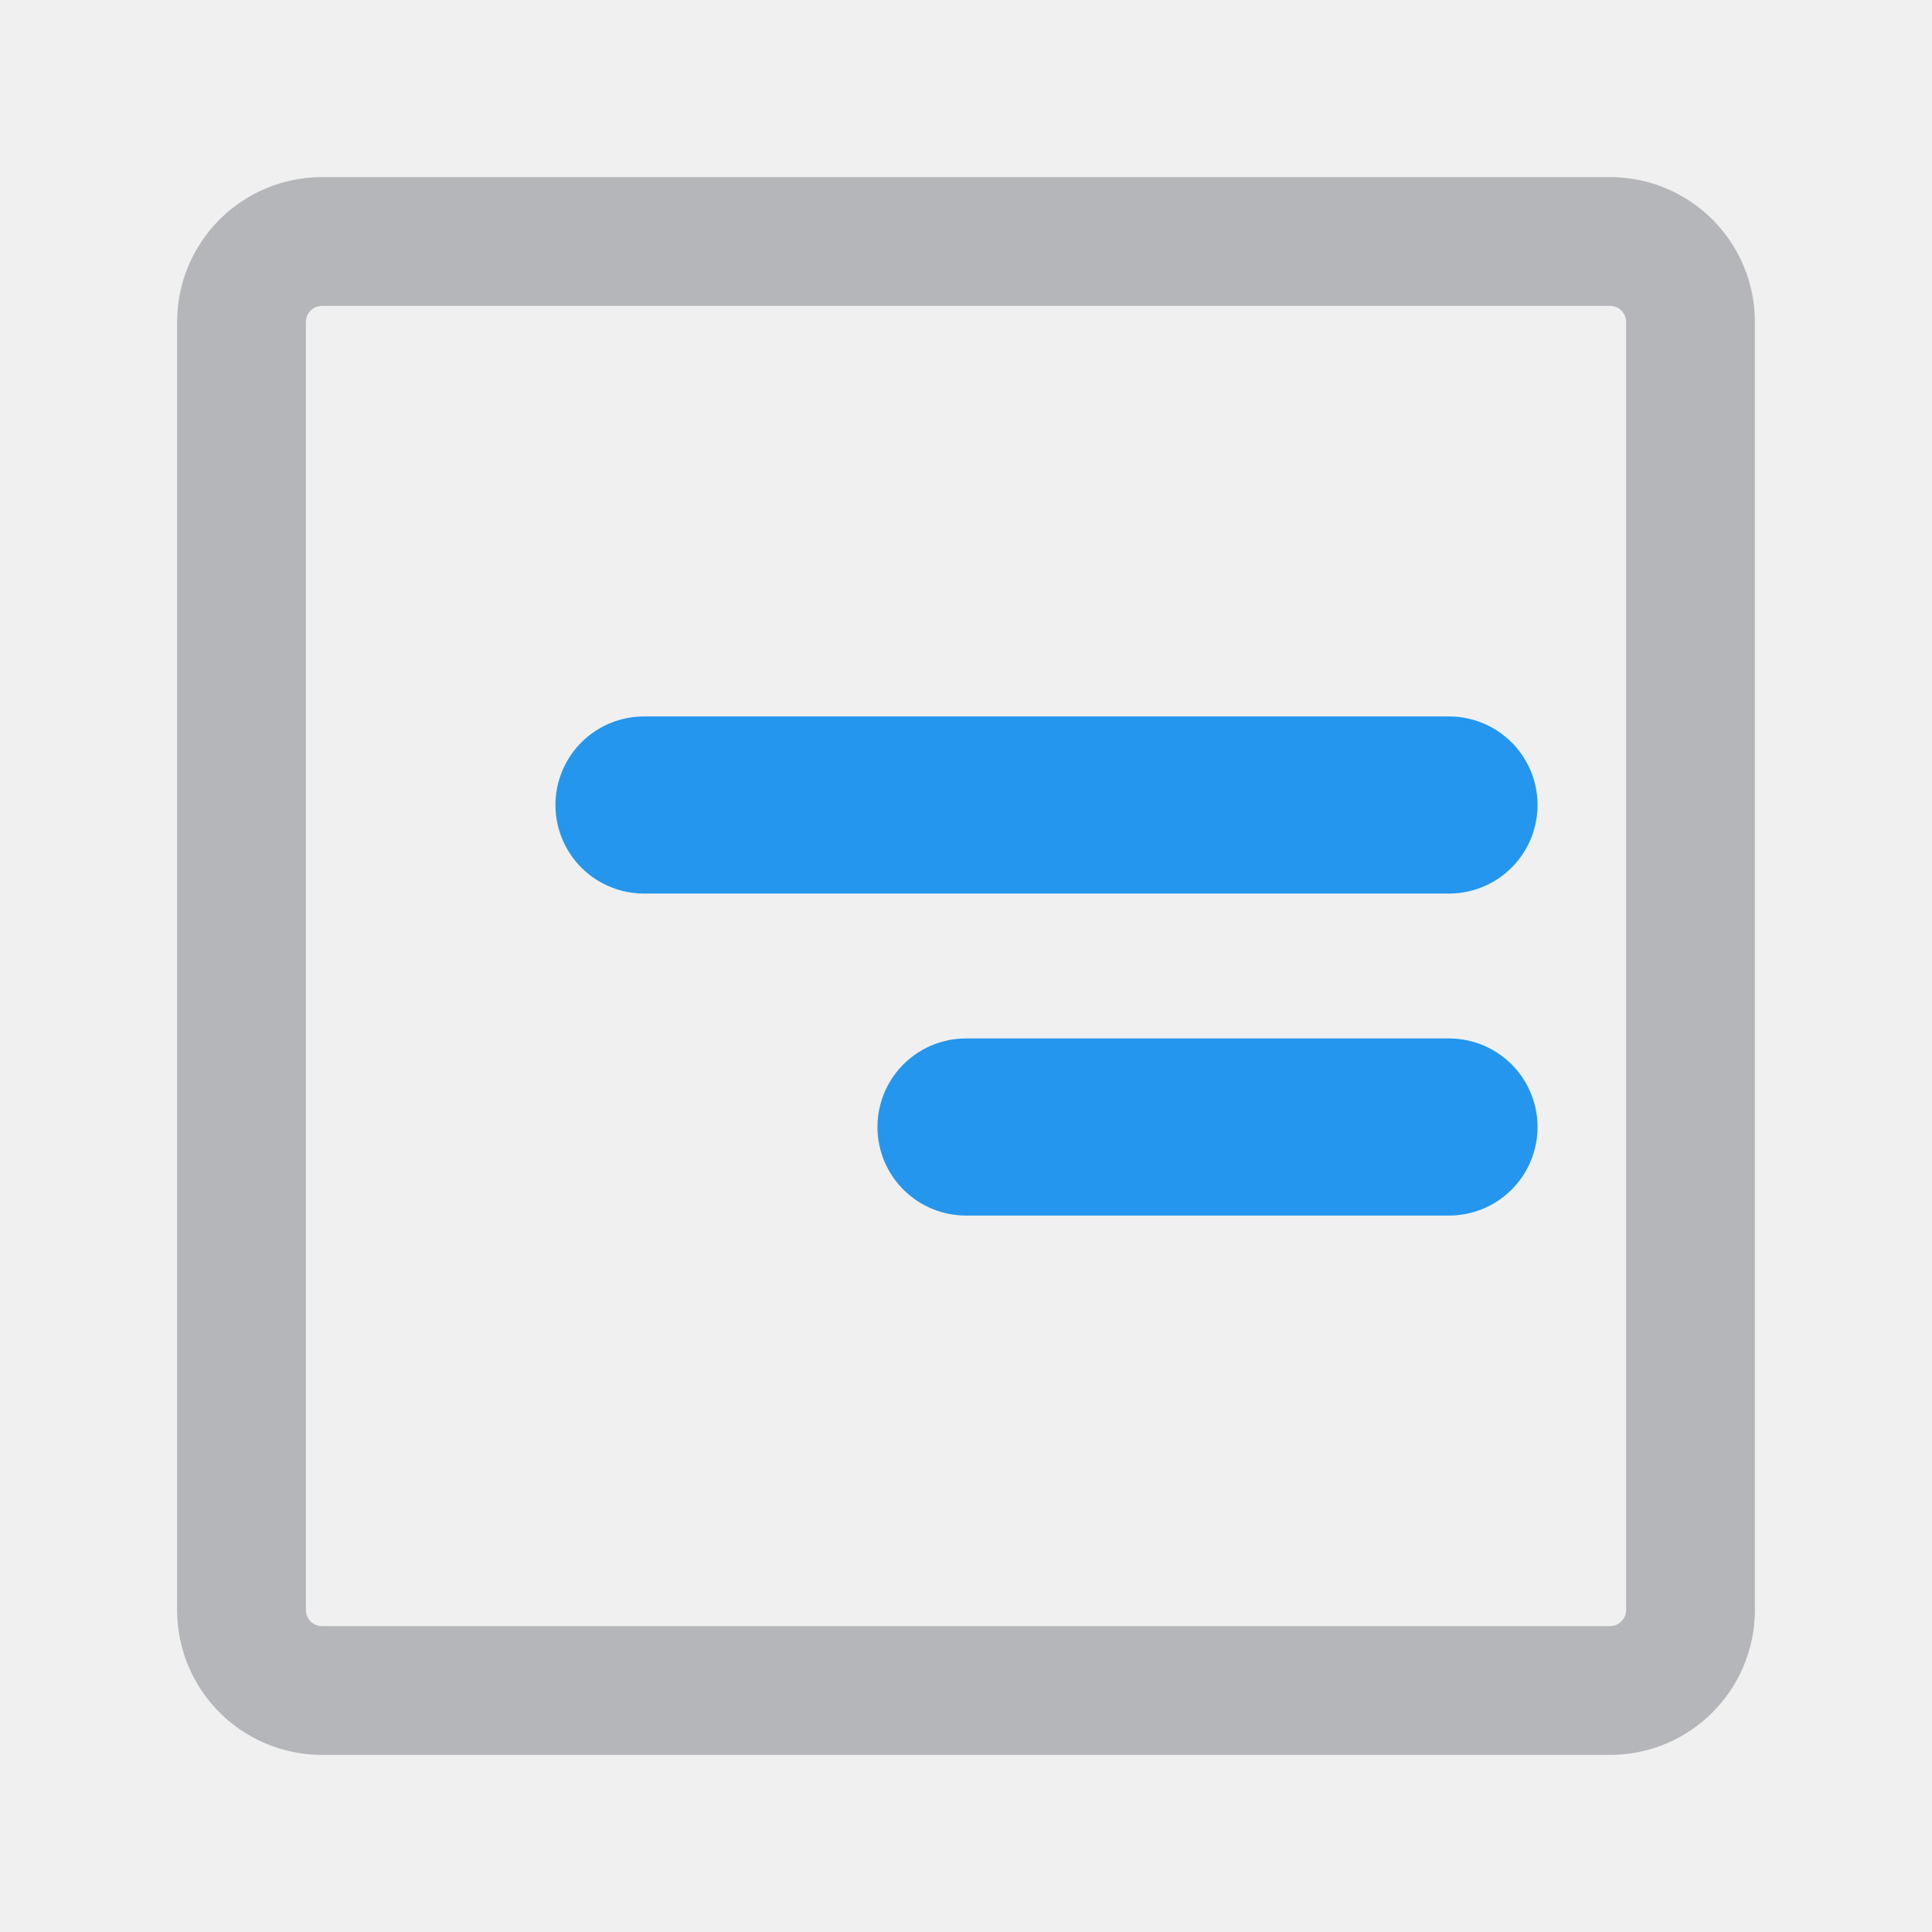
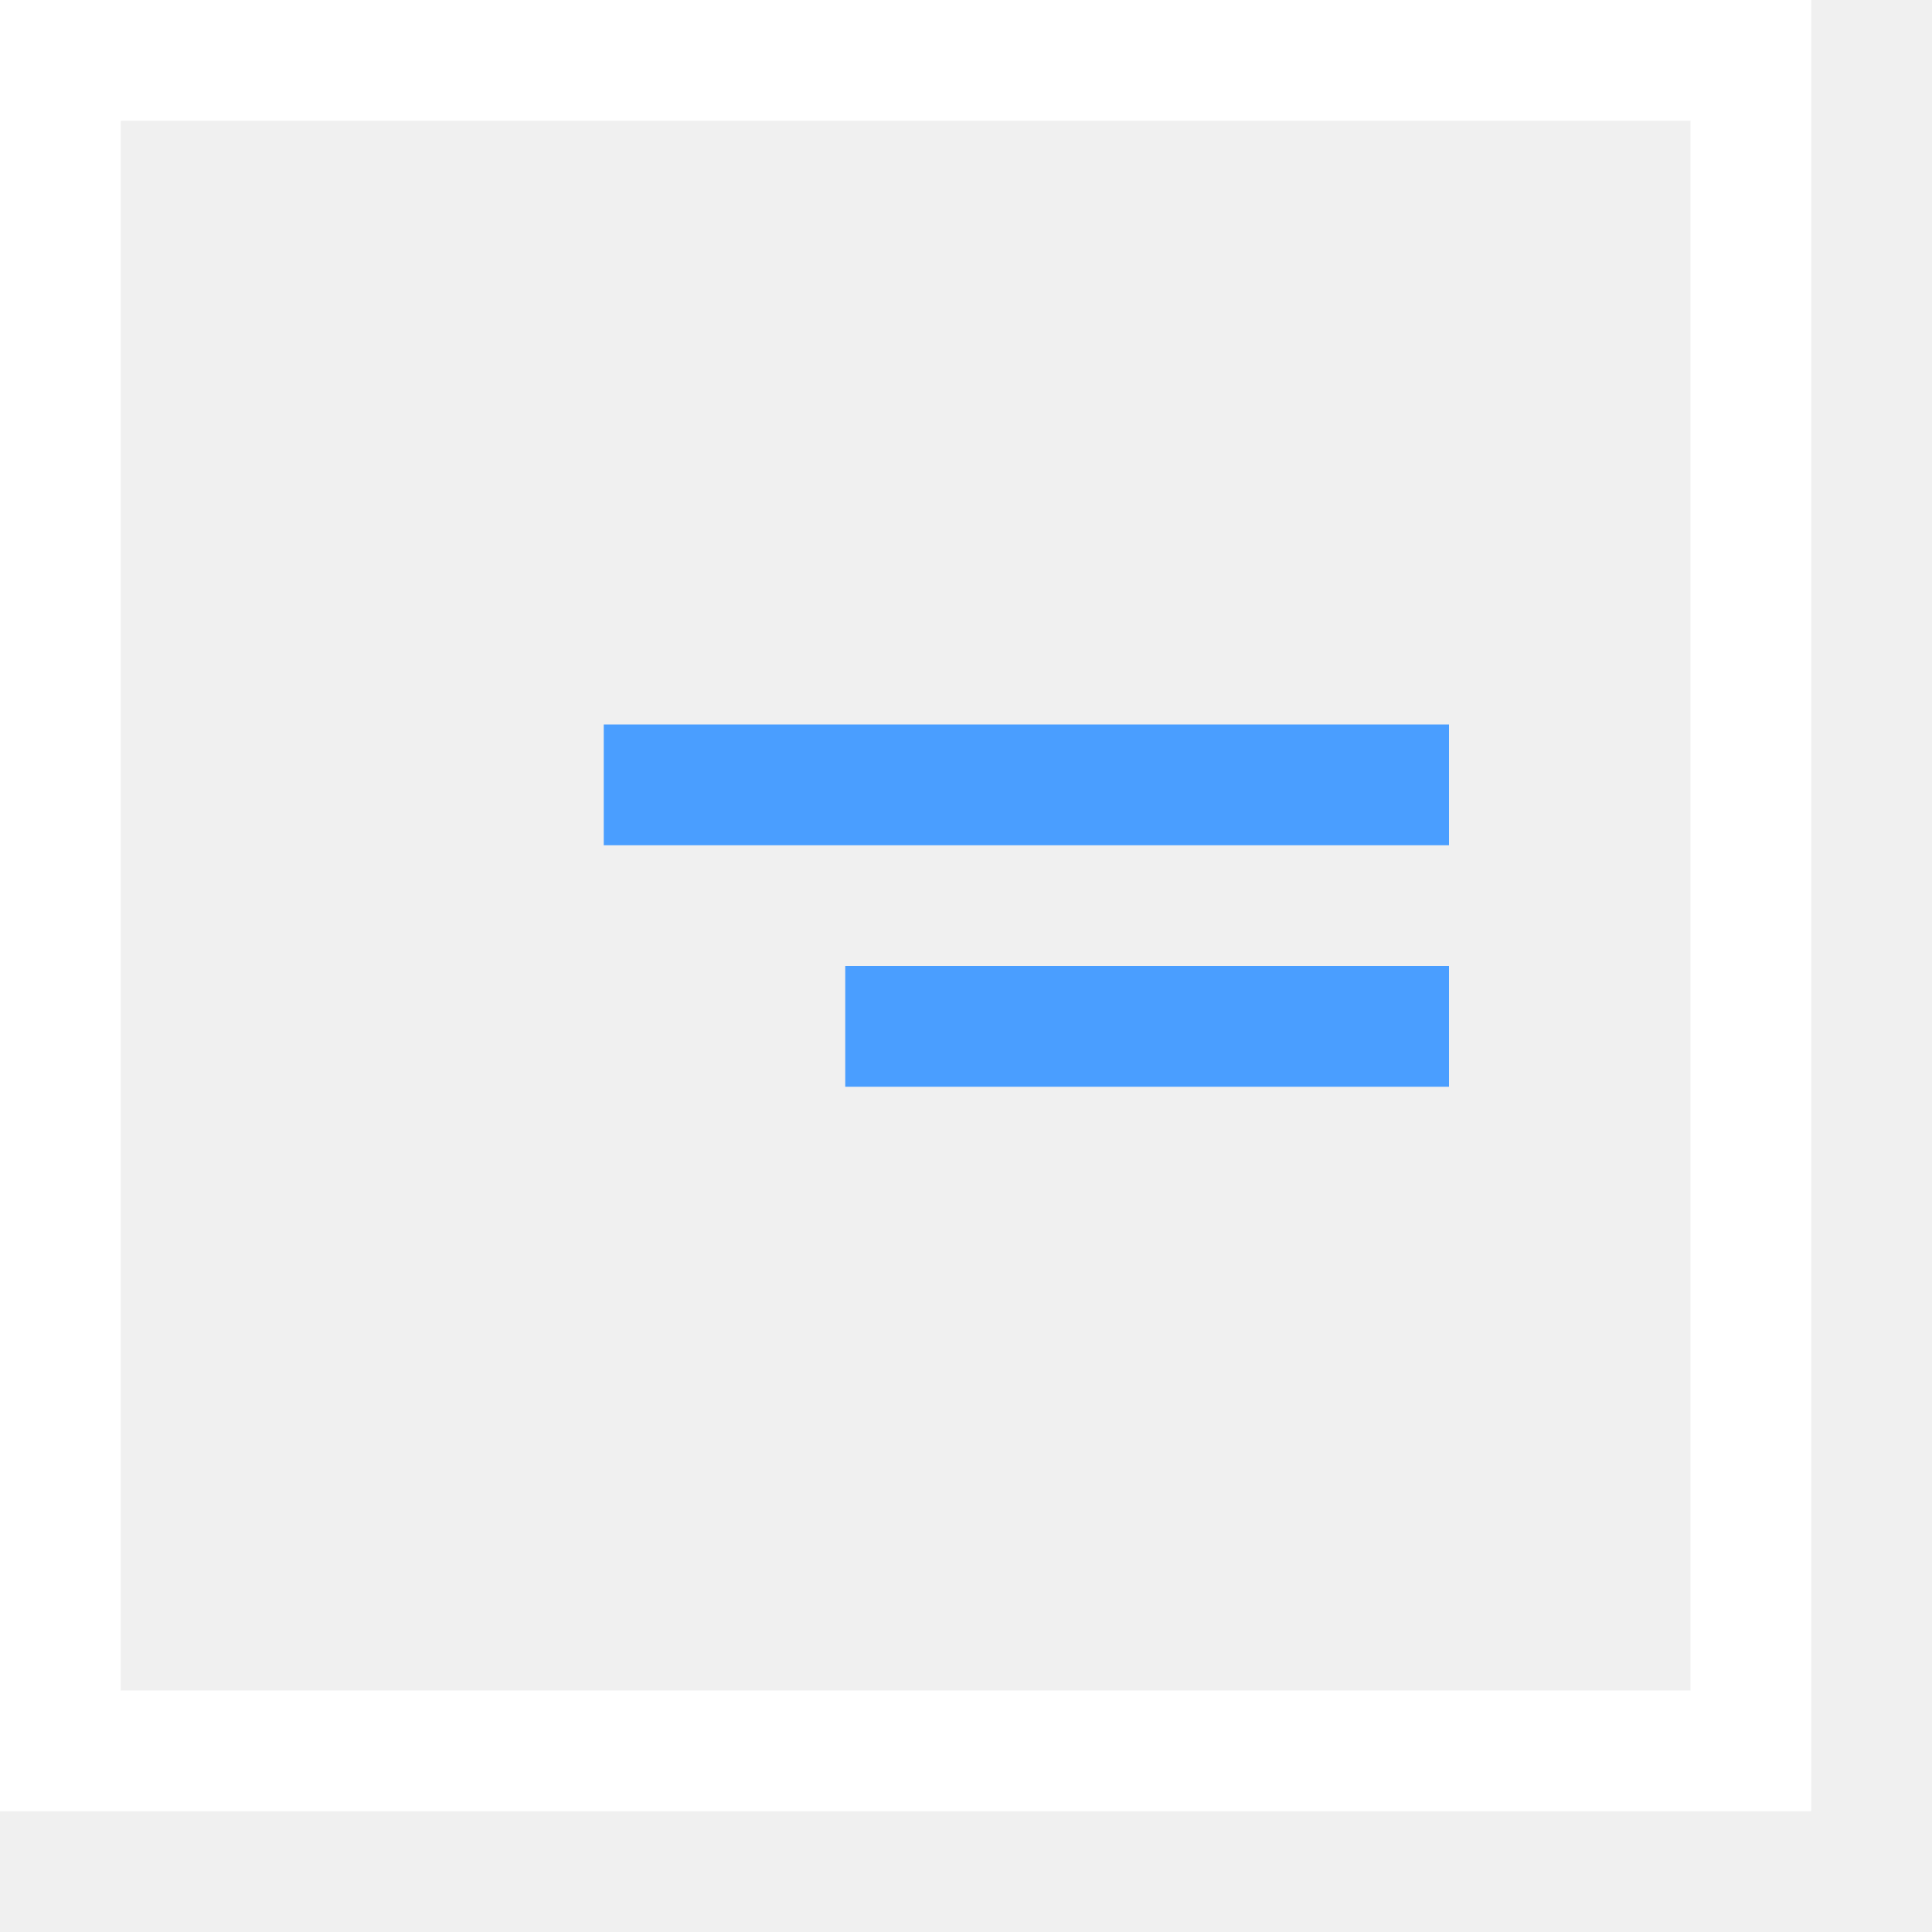
- <svg xmlns="http://www.w3.org/2000/svg" viewBox="0 0 24 24" fill="none" stroke-linecap="round">
-   <rect x="3" y="3" width="18" height="18" rx="1" stroke="#B4B6B9" stroke-width="1.6" />
-   <path d="M8 10h10 M12 14h6" stroke="#2496ed" stroke-width="2.2" />
+ <svg xmlns="http://www.w3.org/2000/svg" width="16" height="16" viewBox="0 0 16 16" stroke-width="1" stroke-linecap="butt" stroke-linejoin="miter">
+   <path d="M0.5 0.5H14.5V14.5H0.5Z" fill="none" stroke="#ffffff" />
+   <path d="M5 6.5L12 6.5" fill="none" stroke="#4a9eff" />
+   <path d="M7 8.5L12 8.5" fill="none" stroke="#4a9eff" />
</svg>
